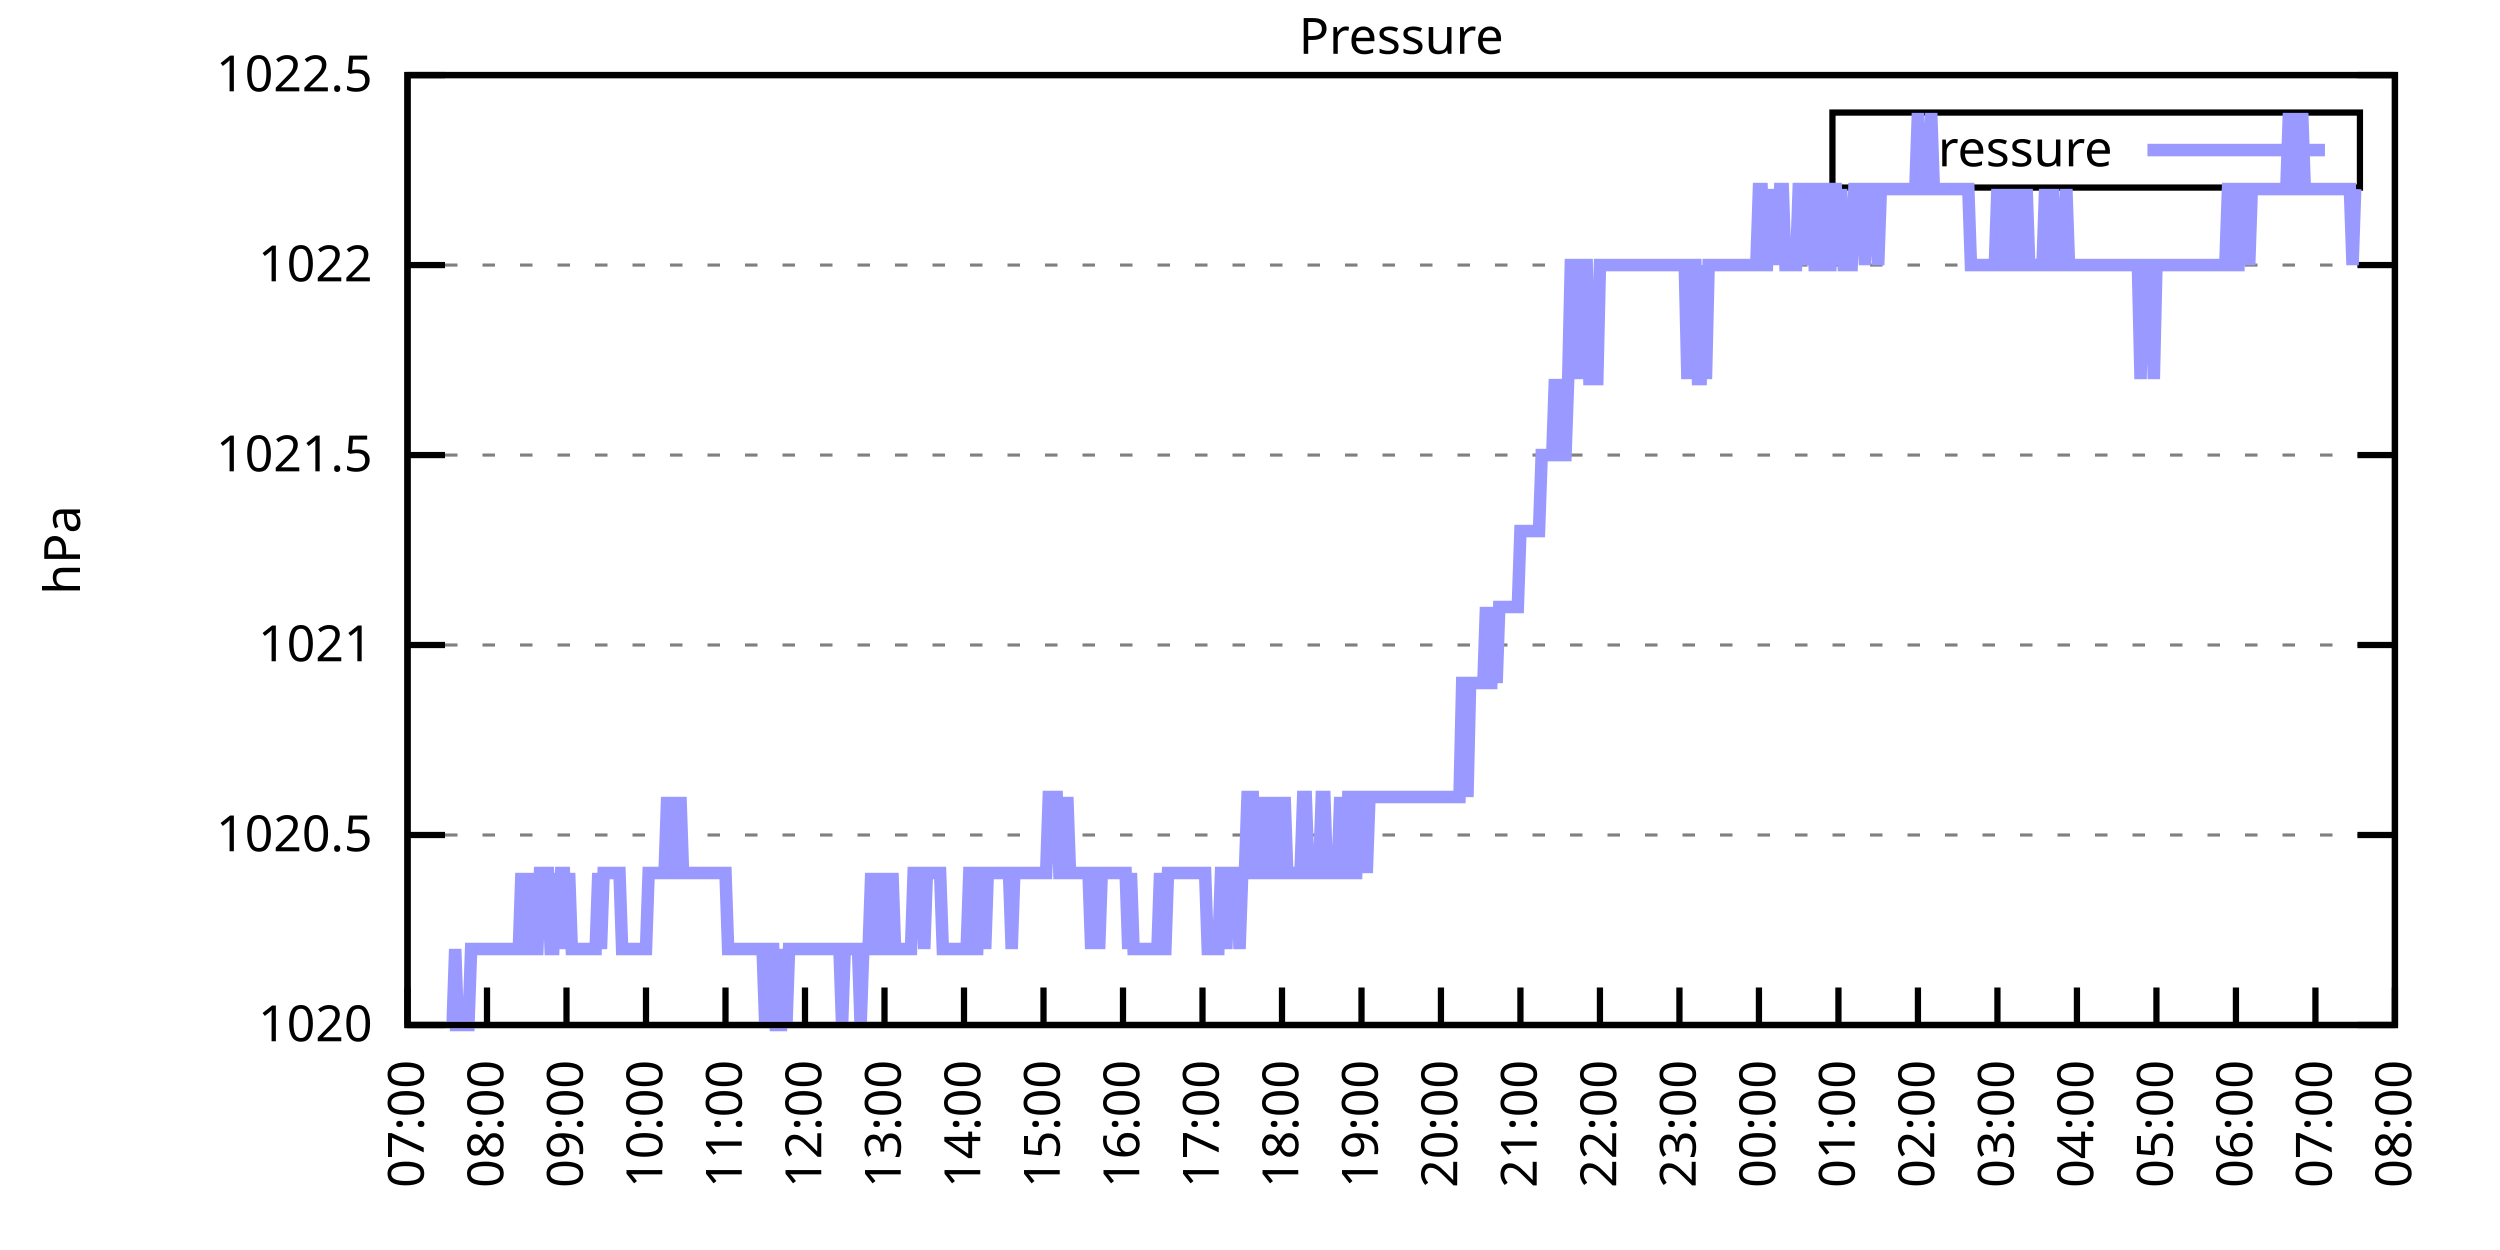
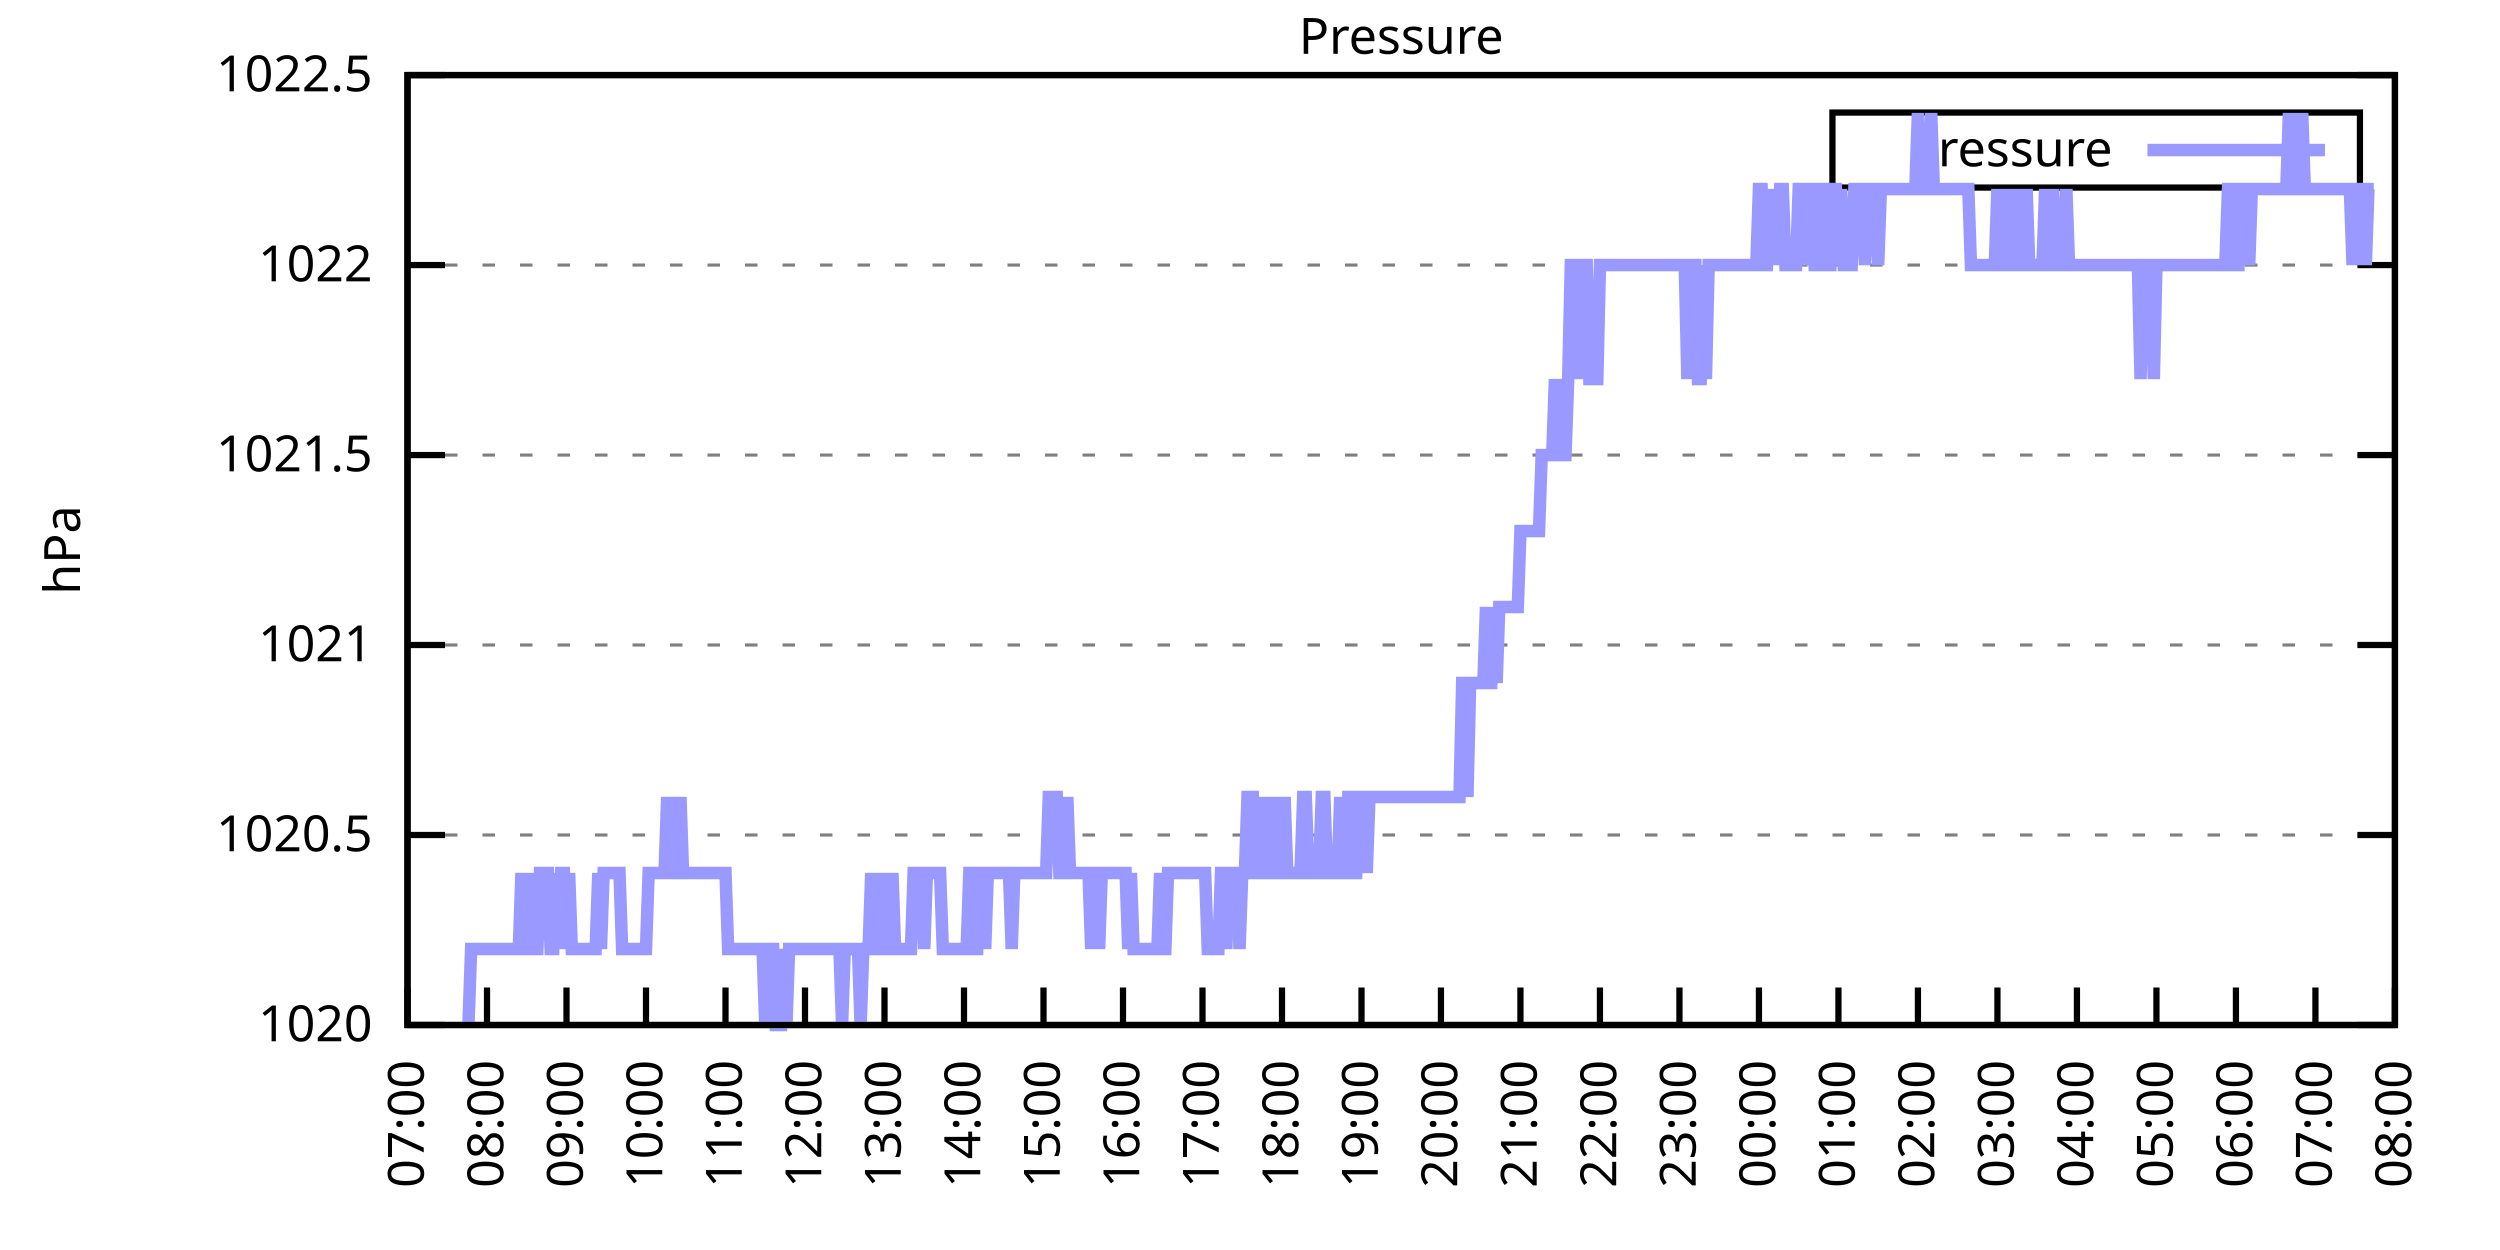
<svg xmlns="http://www.w3.org/2000/svg" xmlns:xlink="http://www.w3.org/1999/xlink" width="400" height="200" viewBox="0 0 400 200">
  <g id="gnuplot_canvas">
    <rect x="0" y="0" width="400" height="200" fill="none" />
    <defs>
      <circle id="gpDot" r="0.5" stroke-width="0.5" stroke="currentColor" />
      <path id="gpPt0" stroke-width="0.333" stroke="currentColor" d="M-1,0 h2 M0,-1 v2" />
      <path id="gpPt1" stroke-width="0.333" stroke="currentColor" d="M-1,-1 L1,1 M1,-1 L-1,1" />
      <path id="gpPt2" stroke-width="0.333" stroke="currentColor" d="M-1,0 L1,0 M0,-1 L0,1 M-1,-1 L1,1 M-1,1 L1,-1" />
      <rect id="gpPt3" stroke-width="0.333" stroke="currentColor" x="-1" y="-1" width="2" height="2" />
      <rect id="gpPt4" stroke-width="0.333" stroke="currentColor" fill="currentColor" x="-1" y="-1" width="2" height="2" />
      <circle id="gpPt5" stroke-width="0.333" stroke="currentColor" cx="0" cy="0" r="1" />
      <use xlink:href="#gpPt5" id="gpPt6" fill="currentColor" stroke="none" />
      <path id="gpPt7" stroke-width="0.333" stroke="currentColor" d="M0,-1.33 L-1.33,0.67 L1.33,0.67 z" />
      <use xlink:href="#gpPt7" id="gpPt8" fill="currentColor" stroke="none" />
      <use xlink:href="#gpPt7" id="gpPt9" stroke="currentColor" transform="rotate(180)" />
      <use xlink:href="#gpPt9" id="gpPt10" fill="currentColor" stroke="none" />
      <use xlink:href="#gpPt3" id="gpPt11" stroke="currentColor" transform="rotate(45)" />
      <use xlink:href="#gpPt11" id="gpPt12" fill="currentColor" stroke="none" />
      <path id="gpPt13" stroke-width="0.333" stroke="currentColor" d="M0,1.330 L1.265,0.411 L0.782,-1.067 L-0.782,-1.076 L-1.265,0.411 z" />
      <use xlink:href="#gpPt13" id="gpPt14" fill="currentColor" stroke="none" />
      <filter id="textbox" filterUnits="objectBoundingBox" x="0" y="0" height="1" width="1">
        <feFlood flood-color="white" flood-opacity="1" result="bgnd" />
        <feComposite in="SourceGraphic" in2="bgnd" operator="atop" />
      </filter>
      <filter id="greybox" filterUnits="objectBoundingBox" x="0" y="0" height="1" width="1">
        <feFlood flood-color="lightgrey" flood-opacity="1" result="grey" />
        <feComposite in="SourceGraphic" in2="grey" operator="atop" />
      </filter>
    </defs>
    <g fill="none" color="white" stroke="currentColor" stroke-width="1.00" stroke-linecap="butt" stroke-linejoin="miter">
</g>
    <g fill="none" color="black" stroke="currentColor" stroke-width="1.00" stroke-linecap="butt" stroke-linejoin="miter">
      <g stroke="none" shape-rendering="crispEdges">
        <polygon fill="rgb(255, 255, 255)" points="65.20,164.00 383.18,164.00 383.18,12.02 65.20,12.02 " />
      </g>
    </g>
    <g fill="none" color="black" stroke="currentColor" stroke-width="1.00" stroke-linecap="butt" stroke-linejoin="miter">
</g>
    <g fill="none" color="black" stroke="black" stroke-width="0.50" stroke-linecap="butt" stroke-linejoin="miter">
</g>
    <g fill="none" color="gray" stroke="currentColor" stroke-width="0.50" stroke-linecap="butt" stroke-linejoin="miter">
      <path stroke="gray" stroke-dasharray="2,4" class="gridline" d="M65.20,164.00 L383.19,164.00  " />
    </g>
    <g fill="none" color="gray" stroke="gray" stroke-width="1.00" stroke-linecap="butt" stroke-linejoin="miter">
</g>
    <g fill="none" color="black" stroke="currentColor" stroke-width="1.00" stroke-linecap="butt" stroke-linejoin="miter">
      <path stroke="black" d="M65.20,164.00 L71.20,164.00 M383.19,164.00 L377.19,164.00  " />
      <g transform="translate(59.60,166.60)" stroke="none" fill="black" font-family="Sans" font-size="8.00" text-anchor="end">
        <text>
          <tspan font-family="Sans"> 1020</tspan>
        </text>
      </g>
    </g>
    <g fill="none" color="black" stroke="currentColor" stroke-width="1.00" stroke-linecap="butt" stroke-linejoin="miter">
</g>
    <g fill="none" color="black" stroke="black" stroke-width="0.50" stroke-linecap="butt" stroke-linejoin="miter">
</g>
    <g fill="none" color="gray" stroke="currentColor" stroke-width="0.50" stroke-linecap="butt" stroke-linejoin="miter">
      <path stroke="gray" stroke-dasharray="2,4" class="gridline" d="M65.20,133.60 L383.19,133.60  " />
    </g>
    <g fill="none" color="gray" stroke="gray" stroke-width="1.00" stroke-linecap="butt" stroke-linejoin="miter">
</g>
    <g fill="none" color="black" stroke="currentColor" stroke-width="1.00" stroke-linecap="butt" stroke-linejoin="miter">
      <path stroke="black" d="M65.20,133.60 L71.20,133.60 M383.19,133.60 L377.19,133.60  " />
      <g transform="translate(59.60,136.20)" stroke="none" fill="black" font-family="Sans" font-size="8.00" text-anchor="end">
        <text>
          <tspan font-family="Sans"> 1020.5</tspan>
        </text>
      </g>
    </g>
    <g fill="none" color="black" stroke="currentColor" stroke-width="1.00" stroke-linecap="butt" stroke-linejoin="miter">
</g>
    <g fill="none" color="black" stroke="black" stroke-width="0.50" stroke-linecap="butt" stroke-linejoin="miter">
</g>
    <g fill="none" color="gray" stroke="currentColor" stroke-width="0.50" stroke-linecap="butt" stroke-linejoin="miter">
      <path stroke="gray" stroke-dasharray="2,4" class="gridline" d="M65.20,103.20 L383.19,103.20  " />
    </g>
    <g fill="none" color="gray" stroke="gray" stroke-width="1.00" stroke-linecap="butt" stroke-linejoin="miter">
</g>
    <g fill="none" color="black" stroke="currentColor" stroke-width="1.00" stroke-linecap="butt" stroke-linejoin="miter">
      <path stroke="black" d="M65.20,103.20 L71.20,103.20 M383.19,103.20 L377.19,103.20  " />
      <g transform="translate(59.60,105.80)" stroke="none" fill="black" font-family="Sans" font-size="8.00" text-anchor="end">
        <text>
          <tspan font-family="Sans"> 1021</tspan>
        </text>
      </g>
    </g>
    <g fill="none" color="black" stroke="currentColor" stroke-width="1.00" stroke-linecap="butt" stroke-linejoin="miter">
</g>
    <g fill="none" color="black" stroke="black" stroke-width="0.50" stroke-linecap="butt" stroke-linejoin="miter">
</g>
    <g fill="none" color="gray" stroke="currentColor" stroke-width="0.50" stroke-linecap="butt" stroke-linejoin="miter">
      <path stroke="gray" stroke-dasharray="2,4" class="gridline" d="M65.20,72.81 L383.19,72.81  " />
    </g>
    <g fill="none" color="gray" stroke="gray" stroke-width="1.00" stroke-linecap="butt" stroke-linejoin="miter">
</g>
    <g fill="none" color="black" stroke="currentColor" stroke-width="1.00" stroke-linecap="butt" stroke-linejoin="miter">
      <path stroke="black" d="M65.20,72.81 L71.20,72.81 M383.19,72.81 L377.19,72.81  " />
      <g transform="translate(59.60,75.41)" stroke="none" fill="black" font-family="Sans" font-size="8.00" text-anchor="end">
        <text>
          <tspan font-family="Sans"> 1021.5</tspan>
        </text>
      </g>
    </g>
    <g fill="none" color="black" stroke="currentColor" stroke-width="1.00" stroke-linecap="butt" stroke-linejoin="miter">
</g>
    <g fill="none" color="black" stroke="black" stroke-width="0.50" stroke-linecap="butt" stroke-linejoin="miter">
</g>
    <g fill="none" color="gray" stroke="currentColor" stroke-width="0.50" stroke-linecap="butt" stroke-linejoin="miter">
      <path stroke="gray" stroke-dasharray="2,4" class="gridline" d="M65.20,42.41 L383.19,42.41  " />
    </g>
    <g fill="none" color="gray" stroke="gray" stroke-width="1.00" stroke-linecap="butt" stroke-linejoin="miter">
</g>
    <g fill="none" color="black" stroke="currentColor" stroke-width="1.00" stroke-linecap="butt" stroke-linejoin="miter">
      <path stroke="black" d="M65.20,42.41 L71.20,42.41 M383.19,42.41 L377.19,42.41  " />
      <g transform="translate(59.60,45.01)" stroke="none" fill="black" font-family="Sans" font-size="8.00" text-anchor="end">
        <text>
          <tspan font-family="Sans"> 1022</tspan>
        </text>
      </g>
    </g>
    <g fill="none" color="black" stroke="currentColor" stroke-width="1.00" stroke-linecap="butt" stroke-linejoin="miter">
</g>
    <g fill="none" color="black" stroke="black" stroke-width="0.50" stroke-linecap="butt" stroke-linejoin="miter">
</g>
    <g fill="none" color="gray" stroke="currentColor" stroke-width="0.50" stroke-linecap="butt" stroke-linejoin="miter">
      <path stroke="gray" stroke-dasharray="2,4" class="gridline" d="M65.20,12.01 L383.19,12.01  " />
    </g>
    <g fill="none" color="gray" stroke="gray" stroke-width="1.00" stroke-linecap="butt" stroke-linejoin="miter">
</g>
    <g fill="none" color="black" stroke="currentColor" stroke-width="1.00" stroke-linecap="butt" stroke-linejoin="miter">
      <path stroke="black" d="M65.20,12.01 L71.20,12.01 M383.19,12.01 L377.19,12.01  " />
      <g transform="translate(59.60,14.61)" stroke="none" fill="black" font-family="Sans" font-size="8.00" text-anchor="end">
        <text>
          <tspan font-family="Sans"> 1022.5</tspan>
        </text>
      </g>
    </g>
    <g fill="none" color="black" stroke="currentColor" stroke-width="1.00" stroke-linecap="butt" stroke-linejoin="miter">
      <path stroke="black" d="M65.20,164.00 L65.20,158.00  " />
      <g transform="translate(67.80,169.60) rotate(270.00)" stroke="none" fill="black" font-family="Sans" font-size="8.00" text-anchor="end">
        <text>
          <tspan font-family="Sans">07:00</tspan>
        </text>
      </g>
    </g>
    <g fill="none" color="black" stroke="currentColor" stroke-width="1.00" stroke-linecap="butt" stroke-linejoin="miter">
      <path stroke="black" d="M77.92,164.00 L77.92,158.00  " />
      <g transform="translate(80.52,169.60) rotate(270.00)" stroke="none" fill="black" font-family="Sans" font-size="8.00" text-anchor="end">
        <text>
          <tspan font-family="Sans">08:00</tspan>
        </text>
      </g>
    </g>
    <g fill="none" color="black" stroke="currentColor" stroke-width="1.00" stroke-linecap="butt" stroke-linejoin="miter">
      <path stroke="black" d="M90.64,164.00 L90.64,158.00  " />
      <g transform="translate(93.24,169.60) rotate(270.00)" stroke="none" fill="black" font-family="Sans" font-size="8.00" text-anchor="end">
        <text>
          <tspan font-family="Sans">09:00</tspan>
        </text>
      </g>
    </g>
    <g fill="none" color="black" stroke="currentColor" stroke-width="1.00" stroke-linecap="butt" stroke-linejoin="miter">
      <path stroke="black" d="M103.36,164.00 L103.36,158.00  " />
      <g transform="translate(105.96,169.60) rotate(270.00)" stroke="none" fill="black" font-family="Sans" font-size="8.00" text-anchor="end">
        <text>
          <tspan font-family="Sans">10:00</tspan>
        </text>
      </g>
    </g>
    <g fill="none" color="black" stroke="currentColor" stroke-width="1.00" stroke-linecap="butt" stroke-linejoin="miter">
      <path stroke="black" d="M116.08,164.00 L116.08,158.00  " />
      <g transform="translate(118.68,169.60) rotate(270.00)" stroke="none" fill="black" font-family="Sans" font-size="8.00" text-anchor="end">
        <text>
          <tspan font-family="Sans">11:00</tspan>
        </text>
      </g>
    </g>
    <g fill="none" color="black" stroke="currentColor" stroke-width="1.00" stroke-linecap="butt" stroke-linejoin="miter">
      <path stroke="black" d="M128.80,164.00 L128.80,158.00  " />
      <g transform="translate(131.40,169.60) rotate(270.00)" stroke="none" fill="black" font-family="Sans" font-size="8.00" text-anchor="end">
        <text>
          <tspan font-family="Sans">12:00</tspan>
        </text>
      </g>
    </g>
    <g fill="none" color="black" stroke="currentColor" stroke-width="1.00" stroke-linecap="butt" stroke-linejoin="miter">
      <path stroke="black" d="M141.52,164.00 L141.52,158.00  " />
      <g transform="translate(144.12,169.60) rotate(270.00)" stroke="none" fill="black" font-family="Sans" font-size="8.00" text-anchor="end">
        <text>
          <tspan font-family="Sans">13:00</tspan>
        </text>
      </g>
    </g>
    <g fill="none" color="black" stroke="currentColor" stroke-width="1.00" stroke-linecap="butt" stroke-linejoin="miter">
      <path stroke="black" d="M154.24,164.00 L154.24,158.00  " />
      <g transform="translate(156.84,169.60) rotate(270.00)" stroke="none" fill="black" font-family="Sans" font-size="8.00" text-anchor="end">
        <text>
          <tspan font-family="Sans">14:00</tspan>
        </text>
      </g>
    </g>
    <g fill="none" color="black" stroke="currentColor" stroke-width="1.00" stroke-linecap="butt" stroke-linejoin="miter">
      <path stroke="black" d="M166.96,164.00 L166.96,158.00  " />
      <g transform="translate(169.56,169.60) rotate(270.00)" stroke="none" fill="black" font-family="Sans" font-size="8.00" text-anchor="end">
        <text>
          <tspan font-family="Sans">15:00</tspan>
        </text>
      </g>
    </g>
    <g fill="none" color="black" stroke="currentColor" stroke-width="1.00" stroke-linecap="butt" stroke-linejoin="miter">
      <path stroke="black" d="M179.68,164.00 L179.68,158.00  " />
      <g transform="translate(182.28,169.60) rotate(270.00)" stroke="none" fill="black" font-family="Sans" font-size="8.00" text-anchor="end">
        <text>
          <tspan font-family="Sans">16:00</tspan>
        </text>
      </g>
    </g>
    <g fill="none" color="black" stroke="currentColor" stroke-width="1.00" stroke-linecap="butt" stroke-linejoin="miter">
      <path stroke="black" d="M192.40,164.00 L192.40,158.00  " />
      <g transform="translate(195.00,169.60) rotate(270.00)" stroke="none" fill="black" font-family="Sans" font-size="8.00" text-anchor="end">
        <text>
          <tspan font-family="Sans">17:00</tspan>
        </text>
      </g>
    </g>
    <g fill="none" color="black" stroke="currentColor" stroke-width="1.00" stroke-linecap="butt" stroke-linejoin="miter">
      <path stroke="black" d="M205.12,164.00 L205.12,158.00  " />
      <g transform="translate(207.72,169.60) rotate(270.00)" stroke="none" fill="black" font-family="Sans" font-size="8.00" text-anchor="end">
        <text>
          <tspan font-family="Sans">18:00</tspan>
        </text>
      </g>
    </g>
    <g fill="none" color="black" stroke="currentColor" stroke-width="1.00" stroke-linecap="butt" stroke-linejoin="miter">
      <path stroke="black" d="M217.84,164.00 L217.84,158.00  " />
      <g transform="translate(220.44,169.60) rotate(270.00)" stroke="none" fill="black" font-family="Sans" font-size="8.00" text-anchor="end">
        <text>
          <tspan font-family="Sans">19:00</tspan>
        </text>
      </g>
    </g>
    <g fill="none" color="black" stroke="currentColor" stroke-width="1.00" stroke-linecap="butt" stroke-linejoin="miter">
      <path stroke="black" d="M230.55,164.00 L230.55,158.00  " />
      <g transform="translate(233.15,169.60) rotate(270.00)" stroke="none" fill="black" font-family="Sans" font-size="8.00" text-anchor="end">
        <text>
          <tspan font-family="Sans">20:00</tspan>
        </text>
      </g>
    </g>
    <g fill="none" color="black" stroke="currentColor" stroke-width="1.00" stroke-linecap="butt" stroke-linejoin="miter">
      <path stroke="black" d="M243.27,164.00 L243.27,158.00  " />
      <g transform="translate(245.87,169.60) rotate(270.00)" stroke="none" fill="black" font-family="Sans" font-size="8.00" text-anchor="end">
        <text>
          <tspan font-family="Sans">21:00</tspan>
        </text>
      </g>
    </g>
    <g fill="none" color="black" stroke="currentColor" stroke-width="1.00" stroke-linecap="butt" stroke-linejoin="miter">
      <path stroke="black" d="M255.99,164.00 L255.99,158.00  " />
      <g transform="translate(258.59,169.60) rotate(270.00)" stroke="none" fill="black" font-family="Sans" font-size="8.00" text-anchor="end">
        <text>
          <tspan font-family="Sans">22:00</tspan>
        </text>
      </g>
    </g>
    <g fill="none" color="black" stroke="currentColor" stroke-width="1.00" stroke-linecap="butt" stroke-linejoin="miter">
      <path stroke="black" d="M268.71,164.00 L268.71,158.00  " />
      <g transform="translate(271.31,169.60) rotate(270.00)" stroke="none" fill="black" font-family="Sans" font-size="8.00" text-anchor="end">
        <text>
          <tspan font-family="Sans">23:00</tspan>
        </text>
      </g>
    </g>
    <g fill="none" color="black" stroke="currentColor" stroke-width="1.00" stroke-linecap="butt" stroke-linejoin="miter">
      <path stroke="black" d="M281.43,164.00 L281.43,158.00  " />
      <g transform="translate(284.03,169.60) rotate(270.00)" stroke="none" fill="black" font-family="Sans" font-size="8.00" text-anchor="end">
        <text>
          <tspan font-family="Sans">00:00</tspan>
        </text>
      </g>
    </g>
    <g fill="none" color="black" stroke="currentColor" stroke-width="1.00" stroke-linecap="butt" stroke-linejoin="miter">
      <path stroke="black" d="M294.15,164.00 L294.15,158.00  " />
      <g transform="translate(296.75,169.60) rotate(270.00)" stroke="none" fill="black" font-family="Sans" font-size="8.00" text-anchor="end">
        <text>
          <tspan font-family="Sans">01:00</tspan>
        </text>
      </g>
    </g>
    <g fill="none" color="black" stroke="currentColor" stroke-width="1.00" stroke-linecap="butt" stroke-linejoin="miter">
      <path stroke="black" d="M306.87,164.00 L306.87,158.00  " />
      <g transform="translate(309.47,169.60) rotate(270.00)" stroke="none" fill="black" font-family="Sans" font-size="8.00" text-anchor="end">
        <text>
          <tspan font-family="Sans">02:00</tspan>
        </text>
      </g>
    </g>
    <g fill="none" color="black" stroke="currentColor" stroke-width="1.00" stroke-linecap="butt" stroke-linejoin="miter">
      <path stroke="black" d="M319.59,164.00 L319.59,158.00  " />
      <g transform="translate(322.19,169.60) rotate(270.00)" stroke="none" fill="black" font-family="Sans" font-size="8.00" text-anchor="end">
        <text>
          <tspan font-family="Sans">03:00</tspan>
        </text>
      </g>
    </g>
    <g fill="none" color="black" stroke="currentColor" stroke-width="1.00" stroke-linecap="butt" stroke-linejoin="miter">
      <path stroke="black" d="M332.31,164.00 L332.31,158.00  " />
      <g transform="translate(334.91,169.60) rotate(270.00)" stroke="none" fill="black" font-family="Sans" font-size="8.00" text-anchor="end">
        <text>
          <tspan font-family="Sans">04:00</tspan>
        </text>
      </g>
    </g>
    <g fill="none" color="black" stroke="currentColor" stroke-width="1.00" stroke-linecap="butt" stroke-linejoin="miter">
      <path stroke="black" d="M345.03,164.00 L345.03,158.00  " />
      <g transform="translate(347.63,169.60) rotate(270.00)" stroke="none" fill="black" font-family="Sans" font-size="8.00" text-anchor="end">
        <text>
          <tspan font-family="Sans">05:00</tspan>
        </text>
      </g>
    </g>
    <g fill="none" color="black" stroke="currentColor" stroke-width="1.00" stroke-linecap="butt" stroke-linejoin="miter">
      <path stroke="black" d="M357.75,164.00 L357.75,158.00  " />
      <g transform="translate(360.35,169.60) rotate(270.00)" stroke="none" fill="black" font-family="Sans" font-size="8.00" text-anchor="end">
        <text>
          <tspan font-family="Sans">06:00</tspan>
        </text>
      </g>
    </g>
    <g fill="none" color="black" stroke="currentColor" stroke-width="1.00" stroke-linecap="butt" stroke-linejoin="miter">
      <path stroke="black" d="M370.47,164.00 L370.47,158.00  " />
      <g transform="translate(373.07,169.60) rotate(270.00)" stroke="none" fill="black" font-family="Sans" font-size="8.00" text-anchor="end">
        <text>
          <tspan font-family="Sans">07:00</tspan>
        </text>
      </g>
    </g>
    <g fill="none" color="black" stroke="currentColor" stroke-width="1.00" stroke-linecap="butt" stroke-linejoin="miter">
      <path stroke="black" d="M383.19,164.00 L383.19,158.00  " />
      <g transform="translate(385.79,169.60) rotate(270.00)" stroke="none" fill="black" font-family="Sans" font-size="8.00" text-anchor="end">
        <text>
          <tspan font-family="Sans">08:00</tspan>
        </text>
      </g>
    </g>
    <g fill="none" color="black" stroke="currentColor" stroke-width="1.00" stroke-linecap="butt" stroke-linejoin="miter">
</g>
    <g fill="none" color="black" stroke="currentColor" stroke-width="1.00" stroke-linecap="butt" stroke-linejoin="miter">
      <path stroke="black" d="M65.20,12.01 L65.20,164.00 L383.19,164.00 L383.19,12.01 L65.20,12.01 Z  " />
    </g>
    <g fill="none" color="black" stroke="currentColor" stroke-width="1.00" stroke-linecap="butt" stroke-linejoin="miter">
</g>
    <g fill="none" color="black" stroke="currentColor" stroke-width="1.00" stroke-linecap="butt" stroke-linejoin="miter">
      <path stroke="black" d="M293.19,30.01 L293.19,18.01 L377.59,18.01 L377.59,30.01 L293.19,30.01 Z  " />
    </g>
    <g id="Pressure_plot_1">
      <g fill="none" color="white" stroke="black" stroke-width="2.00" stroke-linecap="butt" stroke-linejoin="miter">
</g>
      <g fill="none" color="black" stroke="currentColor" stroke-width="2.00" stroke-linecap="butt" stroke-linejoin="miter">
        <g transform="translate(337.99,26.61)" stroke="none" fill="black" font-family="Sans" font-size="8.00" text-anchor="end">
          <text>
            <tspan font-family="Sans">Pressure</tspan>
          </text>
        </g>
      </g>
      <g fill="none" color="black" stroke="currentColor" stroke-width="2.00" stroke-linecap="butt" stroke-linejoin="miter">
-         <path stroke="rgb(153, 153, 255)" d="M343.59,24.01 L371.99,24.01 M71.98,164.00 L72.41,164.00 L72.83,151.84 L73.26,164.00 L73.68,164.00 L74.10,164.00   L74.53,164.00 L74.95,164.00 L75.38,151.84 L75.80,151.84 L76.22,151.84 L76.65,151.84 L77.07,151.84 L77.50,151.84   L77.92,151.84 L78.34,151.84 L78.77,151.84 L79.19,151.84 L79.62,151.84 L80.04,151.84 L80.46,151.84 L80.89,151.84   L81.31,151.84 L81.74,151.84 L82.16,151.84 L82.58,151.84 L83.01,151.84 L83.43,139.68 L83.86,151.84 L84.28,151.84   L84.70,151.84 L85.13,139.68 L85.55,151.84 L85.98,151.84 L86.40,139.68 L86.82,139.68 L87.25,139.68 L87.67,139.68   L88.10,151.84 L88.52,151.84 L88.94,139.68 L89.37,151.84 L89.79,139.68 L90.22,139.68 L90.64,151.84 L91.06,139.68   L91.49,151.84 L91.91,151.84 L92.34,151.84 L92.76,151.84 L93.18,151.84 L93.61,151.84 L94.03,151.84 L94.46,151.84   L94.88,151.84 L95.30,151.84 L95.73,139.68 L96.15,151.84 L96.58,139.68 L97.00,139.68 L97.42,139.68 L97.85,139.68   L98.27,139.68 L98.69,139.68 L99.12,139.68 L99.54,151.84 L99.97,151.84 L100.39,151.84 L100.81,151.84 L101.24,151.84   L101.66,151.84 L102.09,151.84 L102.51,151.84 L102.93,151.84 L103.36,151.84 L103.78,139.68 L104.21,139.68 L104.63,139.68   L105.05,139.68 L105.48,139.68 L105.90,139.68 L106.33,139.68 L106.75,127.52 L107.17,139.68 L107.60,139.68 L108.02,127.52   L108.45,139.68 L108.87,127.52 L109.29,139.68 L109.72,139.68 L110.14,139.68 L110.57,139.68 L110.99,139.68 L111.41,139.68   L111.84,139.68 L112.26,139.68 L112.69,139.68 L113.11,139.68 L113.53,139.68 L113.96,139.68 L114.38,139.68 L114.81,139.68   L115.23,139.68 L115.65,139.68 L116.08,139.68 L116.50,151.84 L116.93,151.84 L117.35,151.84 L117.77,151.84 L118.20,151.84   L118.62,151.84 L119.05,151.84 L119.47,151.84 L119.89,151.84 L120.32,151.84 L120.74,151.84 L121.17,151.84 L121.59,151.84   L122.01,151.84 L122.44,164.00 L122.86,151.84 L123.29,151.84 L123.71,151.84 L124.13,164.00 L124.56,164.00 L124.98,164.00   L125.41,151.84 L125.83,164.00 L126.25,151.84 L126.68,151.84 L127.10,151.84 L127.53,151.84 L127.95,151.84 L128.37,151.84   L128.80,151.84 L129.22,151.84 L129.65,151.84 L130.07,151.84 L130.49,151.84 L130.92,151.84 L131.34,151.84 L131.77,151.84   L132.19,151.84 L132.61,151.84 L133.04,151.84 L133.46,151.84 L133.89,151.84 L134.31,151.84 L134.73,164.00 L135.16,151.84   L135.58,151.84 L136.01,151.84 L136.43,151.84 L136.85,151.84 L137.28,151.84 L137.70,164.00 L138.13,151.84 L138.55,151.84   L138.97,151.84 L139.40,139.68 L139.82,151.84 L140.25,151.84 L140.67,139.68 L141.09,151.84 L141.52,151.84 L141.94,139.68   L142.37,151.84 L142.79,139.68 L143.21,151.84 L143.64,151.84 L144.06,151.84 L144.49,151.84 L144.91,151.84 L145.33,151.84   L145.76,151.84 L146.18,139.68 L146.61,139.68 L147.03,139.68 L147.45,139.68 L147.88,151.84 L148.30,139.68 L148.73,139.68   L149.15,139.68 L149.57,139.68 L150.00,139.68 L150.42,139.68 L150.85,151.84 L151.27,151.84 L151.69,151.84 L152.12,151.84   L152.54,151.84 L152.97,151.84 L153.39,151.84 L153.81,151.84 L154.24,151.84 L154.66,151.84 L155.09,139.68 L155.51,139.68   L155.93,151.84 L156.36,151.84 L156.78,139.68 L157.21,139.68 L157.63,151.84 L158.05,139.68 L158.48,139.68 L158.90,139.68   L159.33,139.68 L159.75,139.68 L160.17,139.68 L160.60,139.68 L161.02,139.68 L161.44,139.68 L161.87,151.84 L162.29,139.68   L162.72,139.68 L163.14,139.68 L163.56,139.68 L163.99,139.68 L164.41,139.68 L164.84,139.68 L165.26,139.68 L165.68,139.68   L166.11,139.68 L166.53,139.68 L166.96,139.68 L167.38,139.68 L167.80,127.52 L168.23,127.52 L168.65,127.52 L169.08,127.52   L169.50,139.68 L169.92,139.68 L170.35,139.68 L170.77,127.52 L171.20,139.68 L171.62,139.68 L172.04,139.68 L172.47,139.68   L172.89,139.68 L173.32,139.68 L173.74,139.68 L174.16,139.68 L174.59,151.84 L175.01,139.68 L175.44,139.68 L175.86,151.84   L176.28,139.68 L176.71,139.68 L177.13,139.68 L177.56,139.68 L177.98,139.68 L178.40,139.68 L178.83,139.68 L179.25,139.68   L179.68,139.68 L180.10,139.68 L180.52,151.84 L180.95,139.68 L181.37,151.84 L181.80,151.84 L182.22,151.84 L182.64,151.84   L183.07,151.84 L183.49,151.84 L183.92,151.84 L184.34,151.84 L184.76,151.84 L185.19,151.84 L185.61,139.68 L186.04,151.84   L186.46,151.84 L186.88,139.68 L187.31,139.68 L187.73,139.68 L188.16,139.68 L188.58,139.68 L189.00,139.68 L189.43,139.68   L189.85,139.68 L190.28,139.68 L190.70,139.68 L191.12,139.68 L191.55,139.68 L191.97,139.68 L192.40,139.68 L192.82,139.68   L193.24,151.84 L193.67,151.84 L194.09,151.84 L194.52,151.84 L194.94,151.84 L195.36,139.68 L195.79,139.68 L196.21,151.84   L196.64,139.68 L197.06,139.68 L197.48,139.68 L197.91,139.68 L198.33,151.84 L198.76,139.68 L199.18,139.68 L199.60,127.52   L200.03,127.52 L200.45,127.52 L200.88,139.68 L201.30,139.68 L201.72,139.68 L202.15,127.52 L202.57,139.68 L203.00,139.68   L203.42,127.52 L203.84,139.68 L204.27,127.52 L204.69,139.68 L205.12,139.68 L205.54,127.52 L205.96,139.68 L206.39,139.68   L206.81,139.68 L207.24,139.68 L207.66,139.68 L208.08,139.68 L208.51,127.52 L208.93,127.52 L209.36,139.68 L209.78,139.68   L210.20,139.68 L210.63,139.68 L211.05,139.68 L211.48,127.52 L211.90,127.52 L212.32,139.68 L212.75,139.68 L213.17,139.68   L213.60,139.68 L214.02,139.68 L214.44,127.52 L214.87,139.68 L215.29,139.68 L215.72,127.52 L216.14,127.52 L216.56,139.68   L216.99,139.68 L217.41,127.52 L217.84,127.52 L218.26,127.52 L218.68,139.68 L219.11,127.52 L219.53,127.52 L219.96,127.52   L220.38,127.52 L220.80,127.52 L221.23,127.52 L221.65,127.52 L222.08,127.52 L222.50,127.52 L222.92,127.52 L223.35,127.52   L223.77,127.52 L224.20,127.52 L224.62,127.52 L225.04,127.52 L225.47,127.52 L225.89,127.52 L226.31,127.52 L226.74,127.52   L227.16,127.52 L227.59,127.52 L228.01,127.52 L228.43,127.52 L228.86,127.52 L229.28,127.52 L229.71,127.52 L230.13,127.52   L230.55,127.52 L230.98,127.52 L231.40,127.52 L231.83,127.52 L232.25,127.52 L232.67,127.52 L233.10,127.52 L233.52,127.52   L233.95,109.28 L234.37,109.28 L234.79,127.52 L235.22,109.28 L235.64,109.28 L236.07,109.28 L236.49,109.28 L236.91,109.28   L237.34,109.28 L237.76,97.12 L238.19,109.28 L238.61,109.28 L239.03,97.12 L239.46,109.28 L239.88,97.12 L240.31,97.12   L240.73,97.12 L241.15,97.12 L241.58,97.12 L242.00,97.12 L242.43,97.12 L242.85,97.12 L243.27,84.97 L243.70,84.97   L244.12,84.97 L244.55,84.97 L244.97,84.97 L245.39,84.97 L245.82,84.97 L246.24,84.97 L246.67,72.81 L247.09,72.81   L247.51,72.81 L247.94,72.81 L248.36,72.81 L248.79,60.65 L249.21,72.81 L249.63,60.65 L250.06,72.81 L250.48,72.81   L250.91,60.65 L251.33,42.41 L251.75,42.41 L252.18,42.41 L252.60,60.65 L253.03,42.41 L253.45,42.41 L253.87,42.41   L254.30,60.65 L254.72,60.65 L255.15,60.65 L255.57,60.65 L255.99,42.41 L256.42,42.41 L256.84,42.41 L257.27,42.41   L257.69,42.41 L258.11,42.41 L258.54,42.41 L258.96,42.41 L259.39,42.41 L259.81,42.41 L260.23,42.41 L260.66,42.41   L261.08,42.41 L261.51,42.41 L261.93,42.41 L262.35,42.41 L262.78,42.41 L263.20,42.41 L263.63,42.41 L264.05,42.41   L264.47,42.41 L264.90,42.41 L265.32,42.41 L265.75,42.41 L266.17,42.41 L266.59,42.41 L267.02,42.41 L267.44,42.41   L267.87,42.41 L268.29,42.41 L268.71,42.41 L269.14,42.41 L269.56,42.41 L269.99,60.65 L270.41,42.41 L270.83,42.41   L271.26,42.41 L271.68,60.65 L272.11,60.65 L272.53,42.41 L272.95,60.65 L273.38,42.41 L273.80,42.41 L274.23,42.41   L274.65,42.41 L275.07,42.41 L275.50,42.41 L275.92,42.41 L276.35,42.41 L276.77,42.41 L277.19,42.41 L277.62,42.41   L278.04,42.41 L278.47,42.41 L278.89,42.41 L279.31,42.41 L279.74,42.41 L280.16,42.41 L280.59,42.41 L281.01,42.41   L281.43,30.25 L281.86,30.25 L282.28,42.41 L282.71,42.41 L283.13,30.25 L283.55,42.41 L283.98,30.25 L284.40,42.41   L284.83,30.25 L285.25,30.25 L285.67,42.41 L286.10,42.41 L286.52,42.41 L286.95,42.41 L287.37,42.41 L287.79,30.25   L288.22,30.25 L288.64,30.25 L289.06,42.41 L289.49,30.25 L289.91,30.25 L290.34,42.41 L290.76,42.41 L291.18,42.41   L291.61,30.25 L292.03,30.25 L292.46,42.41 L292.88,42.41 L293.30,30.25 L293.73,30.25 L294.15,42.41 L294.58,30.25   L295.00,42.41 L295.42,42.41 L295.85,42.41 L296.27,42.41 L296.70,30.25 L297.12,30.25 L297.54,30.25 L297.97,30.25   L298.39,42.41 L298.82,30.25 L299.24,30.25 L299.66,30.25 L300.09,30.25 L300.51,42.41 L300.94,30.25 L301.36,30.25   L301.78,30.25 L302.21,30.25 L302.63,30.25 L303.06,30.25 L303.48,30.25 L303.90,30.25 L304.33,30.25 L304.75,30.25   L305.18,30.25 L305.60,30.25 L306.02,30.25 L306.45,30.25 L306.87,18.09 L307.30,30.25 L307.72,30.25 L308.14,30.25   L308.57,30.25 L308.99,18.09 L309.42,30.25 L309.84,30.25 L310.26,30.25 L310.69,30.25 L311.11,30.25 L311.54,30.25   L311.96,30.25 L312.38,30.25 L312.81,30.25 L313.23,30.25 L313.66,30.25 L314.08,30.25 L314.50,30.25 L314.93,30.25   L315.35,42.41 L315.78,42.41 L316.20,42.41 L316.62,42.41 L317.05,42.41 L317.47,42.41 L317.90,42.41 L318.32,42.41   L318.74,42.41 L319.17,42.41 L319.59,30.25 L320.02,42.41 L320.44,42.41 L320.86,42.41 L321.29,30.25 L321.71,42.41   L322.14,42.41 L322.56,30.25 L322.98,42.41 L323.41,42.41 L323.83,42.41 L324.26,30.25 L324.68,42.41 L325.10,42.41   L325.53,42.41 L325.95,42.41 L326.38,42.41 L326.80,42.41 L327.22,30.25 L327.65,42.41 L328.07,42.41 L328.50,30.25   L328.92,42.41 L329.34,42.41 L329.77,42.41 L330.19,42.41 L330.62,30.25 L331.04,42.41 L331.46,42.41 L331.89,42.41   L332.31,42.41 L332.74,42.41 L333.16,42.41 L333.58,42.41 L334.01,42.41 L334.43,42.41 L334.86,42.41 L335.28,42.41   L335.70,42.41 L336.13,42.41 L336.55,42.41 L336.98,42.41 L337.40,42.41 L337.82,42.41 L338.25,42.41 L338.67,42.41   L339.10,42.41 L339.52,42.41 L339.94,42.41 L340.37,42.41 L340.79,42.41 L341.22,42.41 L341.64,42.41 L342.06,42.41   L342.49,60.65 L342.91,42.41 L343.34,42.41 L343.76,42.41 L344.18,42.41 L344.61,60.65 L345.03,42.41 L345.46,42.41   L345.88,42.41 L346.30,42.41 L346.73,42.41 L347.15,42.41 L347.58,42.41 L348.00,42.41 L348.42,42.41 L348.85,42.41   L349.27,42.41 L349.70,42.41 L350.12,42.41 L350.54,42.41 L350.97,42.41 L351.39,42.41 L351.81,42.41 L352.24,42.41   L352.66,42.41 L353.09,42.41 L353.51,42.41 L353.93,42.41 L354.36,42.41 L354.78,42.41 L355.21,42.41 L355.63,42.41   L356.05,42.41 L356.48,30.25 L356.90,30.25 L357.33,42.41 L357.75,42.41 L358.17,42.41 L358.60,30.25 L359.02,30.25   L359.45,30.25 L359.87,42.41 L360.29,30.25 L360.72,30.25 L361.14,30.25 L361.57,30.25 L361.99,30.25 L362.41,30.25   L362.84,30.25 L363.26,30.25 L363.69,30.25 L364.11,30.25 L364.53,30.25 L364.96,30.25 L365.38,30.25 L365.81,30.25   L366.23,18.09 L366.65,30.25 L367.08,18.09 L367.50,30.25 L367.93,30.25 L368.35,18.09 L368.77,30.25 L369.20,30.25   L369.62,30.25 L370.05,30.25 L370.47,30.25 L370.89,30.25 L371.32,30.25 L371.74,30.25 L372.17,30.25 L372.59,30.25   L373.01,30.25 L373.44,30.25 L373.86,30.25 L374.29,30.25 L374.71,30.25 L375.13,30.25 L375.56,30.25 L375.98,30.25   L376.41,42.41 L376.83,30.25  " />
+         <path stroke="rgb(153, 153, 255)" d="M343.59,24.01 L371.99,24.01 M74.95,164.00 L75.38,151.84 L75.80,151.84 L76.22,151.84 L76.65,151.84 L77.07,151.84   L77.50,151.84 L77.92,151.84 L78.34,151.84 L78.77,151.84 L79.19,151.84 L79.62,151.84 L80.04,151.84 L80.46,151.84   L80.89,151.84 L81.31,151.84 L81.74,151.84 L82.16,151.84 L82.58,151.84 L83.01,151.84 L83.43,139.68 L83.86,151.84   L84.28,151.84 L84.70,151.84 L85.13,139.68 L85.55,151.84 L85.98,151.84 L86.40,139.68 L86.82,139.68 L87.25,139.68   L87.67,139.68 L88.10,151.84 L88.52,151.84 L88.94,139.68 L89.37,151.84 L89.79,139.68 L90.22,139.68 L90.64,151.84   L91.06,139.68 L91.49,151.84 L91.91,151.84 L92.34,151.84 L92.76,151.84 L93.18,151.84 L93.61,151.84 L94.03,151.84   L94.46,151.84 L94.88,151.84 L95.30,151.84 L95.73,139.68 L96.15,151.84 L96.58,139.68 L97.00,139.68 L97.42,139.68   L97.85,139.68 L98.27,139.68 L98.69,139.68 L99.12,139.68 L99.54,151.84 L99.97,151.84 L100.39,151.84 L100.81,151.84   L101.24,151.84 L101.66,151.84 L102.09,151.84 L102.51,151.84 L102.93,151.84 L103.36,151.84 L103.78,139.68 L104.21,139.68   L104.63,139.68 L105.05,139.68 L105.48,139.68 L105.90,139.68 L106.33,139.68 L106.75,127.52 L107.17,139.68 L107.60,139.68   L108.02,127.52 L108.45,139.68 L108.87,127.52 L109.29,139.68 L109.72,139.68 L110.14,139.68 L110.57,139.68 L110.99,139.68   L111.41,139.68 L111.84,139.68 L112.26,139.68 L112.69,139.68 L113.11,139.68 L113.53,139.68 L113.96,139.68 L114.38,139.68   L114.81,139.68 L115.23,139.68 L115.65,139.68 L116.08,139.68 L116.50,151.84 L116.93,151.84 L117.35,151.84 L117.77,151.84   L118.20,151.84 L118.62,151.84 L119.05,151.84 L119.47,151.84 L119.89,151.84 L120.32,151.84 L120.74,151.84 L121.17,151.84   L121.59,151.84 L122.01,151.84 L122.44,164.00 L122.86,151.84 L123.29,151.84 L123.71,151.84 L124.13,164.00 L124.56,164.00   L124.98,164.00 L125.41,151.84 L125.83,164.00 L126.25,151.84 L126.68,151.84 L127.10,151.84 L127.53,151.84 L127.95,151.84   L128.37,151.84 L128.80,151.84 L129.22,151.84 L129.65,151.84 L130.07,151.84 L130.49,151.84 L130.92,151.84 L131.34,151.84   L131.77,151.84 L132.19,151.84 L132.61,151.84 L133.04,151.84 L133.46,151.84 L133.89,151.84 L134.31,151.84 L134.73,164.00   L135.16,151.84 L135.58,151.84 L136.01,151.84 L136.43,151.84 L136.85,151.84 L137.28,151.84 L137.70,164.00 L138.13,151.84   L138.55,151.84 L138.97,151.84 L139.40,139.68 L139.82,151.84 L140.25,151.84 L140.67,139.68 L141.09,151.84 L141.52,151.84   L141.94,139.68 L142.37,151.84 L142.79,139.68 L143.21,151.84 L143.64,151.84 L144.06,151.84 L144.49,151.84 L144.91,151.84   L145.33,151.84 L145.76,151.84 L146.18,139.68 L146.61,139.68 L147.03,139.68 L147.45,139.68 L147.88,151.84 L148.30,139.68   L148.73,139.68 L149.15,139.68 L149.57,139.68 L150.00,139.68 L150.42,139.68 L150.85,151.84 L151.27,151.84 L151.69,151.84   L152.12,151.84 L152.54,151.84 L152.97,151.84 L153.39,151.84 L153.81,151.84 L154.24,151.84 L154.66,151.84 L155.09,139.68   L155.51,139.68 L155.93,151.84 L156.36,151.84 L156.78,139.68 L157.21,139.68 L157.63,151.84 L158.05,139.68 L158.48,139.68   L158.90,139.68 L159.33,139.68 L159.75,139.68 L160.17,139.68 L160.60,139.68 L161.02,139.68 L161.44,139.68 L161.87,151.84   L162.29,139.68 L162.72,139.68 L163.14,139.68 L163.56,139.68 L163.99,139.68 L164.41,139.68 L164.84,139.68 L165.26,139.68   L165.68,139.68 L166.11,139.68 L166.53,139.68 L166.96,139.68 L167.38,139.68 L167.80,127.52 L168.23,127.52 L168.65,127.52   L169.08,127.52 L169.50,139.68 L169.92,139.68 L170.35,139.68 L170.77,127.52 L171.20,139.68 L171.62,139.68 L172.04,139.68   L172.47,139.68 L172.89,139.68 L173.32,139.68 L173.74,139.68 L174.16,139.68 L174.59,151.84 L175.01,139.68 L175.44,139.68   L175.86,151.84 L176.28,139.68 L176.71,139.68 L177.13,139.68 L177.56,139.68 L177.98,139.68 L178.40,139.68 L178.83,139.68   L179.25,139.68 L179.68,139.68 L180.10,139.68 L180.52,151.84 L180.95,139.68 L181.37,151.84 L181.80,151.84 L182.22,151.84   L182.64,151.84 L183.07,151.84 L183.49,151.84 L183.92,151.84 L184.34,151.84 L184.76,151.84 L185.19,151.84 L185.61,139.68   L186.04,151.84 L186.46,151.84 L186.88,139.68 L187.31,139.68 L187.73,139.68 L188.16,139.68 L188.58,139.68 L189.00,139.68   L189.43,139.68 L189.85,139.68 L190.28,139.68 L190.70,139.68 L191.12,139.68 L191.55,139.68 L191.97,139.68 L192.40,139.68   L192.82,139.68 L193.24,151.84 L193.67,151.84 L194.09,151.84 L194.52,151.84 L194.94,151.84 L195.36,139.68 L195.79,139.68   L196.21,151.84 L196.64,139.68 L197.06,139.68 L197.48,139.68 L197.91,139.68 L198.33,151.84 L198.76,139.68 L199.18,139.68   L199.60,127.52 L200.03,127.52 L200.45,127.52 L200.88,139.68 L201.30,139.68 L201.72,139.68 L202.15,127.52 L202.57,139.68   L203.00,139.68 L203.42,127.52 L203.84,139.68 L204.27,127.52 L204.69,139.68 L205.12,139.68 L205.54,127.52 L205.96,139.68   L206.39,139.68 L206.81,139.68 L207.24,139.68 L207.66,139.68 L208.08,139.68 L208.51,127.52 L208.93,127.52 L209.36,139.68   L209.78,139.68 L210.20,139.68 L210.63,139.68 L211.05,139.68 L211.48,127.52 L211.90,127.52 L212.32,139.68 L212.75,139.68   L213.17,139.68 L213.60,139.68 L214.02,139.68 L214.44,127.52 L214.87,139.68 L215.29,139.68 L215.72,127.52 L216.14,127.52   L216.56,139.68 L216.99,139.68 L217.41,127.52 L217.84,127.52 L218.26,127.52 L218.68,139.68 L219.11,127.52 L219.53,127.52   L219.96,127.52 L220.38,127.52 L220.80,127.52 L221.23,127.52 L221.65,127.52 L222.08,127.52 L222.50,127.52 L222.92,127.52   L223.35,127.52 L223.77,127.52 L224.20,127.52 L224.62,127.52 L225.04,127.52 L225.47,127.52 L225.89,127.52 L226.31,127.52   L226.74,127.52 L227.16,127.52 L227.59,127.52 L228.01,127.52 L228.43,127.52 L228.86,127.52 L229.28,127.52 L229.71,127.52   L230.13,127.52 L230.55,127.52 L230.98,127.52 L231.40,127.52 L231.83,127.52 L232.25,127.52 L232.67,127.52 L233.10,127.52   L233.52,127.52 L233.95,109.28 L234.37,109.28 L234.79,127.52 L235.22,109.28 L235.64,109.28 L236.07,109.28 L236.49,109.28   L236.91,109.28 L237.34,109.28 L237.76,97.12 L238.19,109.28 L238.61,109.28 L239.03,97.12 L239.46,109.28 L239.88,97.12   L240.31,97.12 L240.73,97.12 L241.15,97.12 L241.58,97.12 L242.00,97.12 L242.43,97.12 L242.85,97.12 L243.27,84.97   L243.70,84.97 L244.12,84.97 L244.55,84.97 L244.97,84.97 L245.39,84.97 L245.82,84.97 L246.24,84.97 L246.67,72.81   L247.09,72.81 L247.51,72.81 L247.94,72.81 L248.36,72.81 L248.79,60.65 L249.21,72.81 L249.63,60.65 L250.06,72.81   L250.48,72.81 L250.91,60.65 L251.33,42.41 L251.75,42.41 L252.18,42.41 L252.60,60.65 L253.03,42.41 L253.45,42.41   L253.87,42.41 L254.30,60.65 L254.72,60.65 L255.15,60.65 L255.57,60.65 L255.99,42.41 L256.42,42.41 L256.84,42.41   L257.27,42.41 L257.69,42.41 L258.11,42.41 L258.54,42.41 L258.96,42.41 L259.39,42.41 L259.81,42.41 L260.23,42.41   L260.66,42.41 L261.08,42.41 L261.51,42.41 L261.93,42.41 L262.35,42.41 L262.78,42.41 L263.20,42.41 L263.63,42.41   L264.05,42.41 L264.47,42.41 L264.90,42.41 L265.32,42.41 L265.75,42.41 L266.17,42.41 L266.59,42.41 L267.02,42.41   L267.44,42.41 L267.87,42.41 L268.29,42.41 L268.71,42.41 L269.14,42.41 L269.56,42.41 L269.99,60.65 L270.41,42.41   L270.83,42.41 L271.26,42.41 L271.68,60.65 L272.11,60.65 L272.53,42.41 L272.95,60.65 L273.38,42.41 L273.80,42.41   L274.23,42.41 L274.65,42.41 L275.07,42.41 L275.50,42.41 L275.92,42.41 L276.35,42.41 L276.77,42.41 L277.19,42.41   L277.62,42.41 L278.04,42.41 L278.47,42.41 L278.89,42.41 L279.31,42.41 L279.74,42.41 L280.16,42.41 L280.59,42.41   L281.01,42.41 L281.43,30.25 L281.86,30.25 L282.28,42.41 L282.71,42.41 L283.13,30.25 L283.55,42.41 L283.98,30.25   L284.40,42.41 L284.83,30.25 L285.25,30.25 L285.67,42.41 L286.10,42.41 L286.52,42.41 L286.95,42.41 L287.37,42.41   L287.79,30.25 L288.22,30.25 L288.64,30.25 L289.06,42.41 L289.49,30.25 L289.91,30.25 L290.34,42.41 L290.76,42.41   L291.18,42.41 L291.61,30.25 L292.03,30.25 L292.46,42.41 L292.88,42.41 L293.30,30.25 L293.73,30.25 L294.15,42.41   L294.58,30.25 L295.00,42.41 L295.42,42.41 L295.85,42.41 L296.27,42.41 L296.70,30.25 L297.12,30.25 L297.54,30.25   L297.97,30.25 L298.39,42.41 L298.82,30.25 L299.24,30.25 L299.66,30.25 L300.09,30.25 L300.51,42.41 L300.94,30.25   L301.36,30.25 L301.78,30.25 L302.21,30.25 L302.63,30.25 L303.06,30.25 L303.48,30.25 L303.90,30.25 L304.33,30.25   L304.75,30.25 L305.18,30.25 L305.60,30.25 L306.02,30.25 L306.45,30.25 L306.87,18.09 L307.30,30.25 L307.72,30.25   L308.14,30.25 L308.57,30.25 L308.99,18.09 L309.42,30.25 L309.84,30.25 L310.26,30.25 L310.69,30.25 L311.11,30.25   L311.54,30.25 L311.96,30.25 L312.38,30.25 L312.81,30.25 L313.23,30.25 L313.66,30.25 L314.08,30.25 L314.50,30.25   L314.93,30.25 L315.35,42.41 L315.78,42.41 L316.20,42.41 L316.62,42.41 L317.05,42.41 L317.47,42.41 L317.90,42.41   L318.32,42.41 L318.74,42.41 L319.17,42.41 L319.59,30.25 L320.02,42.41 L320.44,42.41 L320.86,42.41 L321.29,30.25   L321.71,42.41 L322.14,42.41 L322.56,30.25 L322.98,42.41 L323.41,42.41 L323.83,42.41 L324.26,30.25 L324.68,42.41   L325.10,42.41 L325.53,42.41 L325.95,42.41 L326.38,42.41 L326.80,42.41 L327.22,30.25 L327.65,42.41 L328.07,42.41   L328.50,30.25 L328.92,42.41 L329.34,42.41 L329.77,42.41 L330.19,42.41 L330.62,30.25 L331.04,42.41 L331.46,42.41   L331.89,42.41 L332.31,42.41 L332.74,42.41 L333.16,42.41 L333.58,42.41 L334.01,42.41 L334.43,42.41 L334.86,42.41   L335.28,42.41 L335.70,42.41 L336.13,42.41 L336.55,42.41 L336.98,42.41 L337.40,42.41 L337.82,42.41 L338.25,42.41   L338.67,42.41 L339.10,42.41 L339.52,42.41 L339.94,42.41 L340.37,42.41 L340.79,42.41 L341.22,42.41 L341.64,42.41   L342.06,42.41 L342.49,60.65 L342.91,42.41 L343.34,42.41 L343.76,42.41 L344.18,42.41 L344.61,60.65 L345.03,42.41   L345.46,42.41 L345.88,42.41 L346.30,42.41 L346.73,42.41 L347.15,42.41 L347.58,42.41 L348.00,42.41 L348.42,42.41   L348.85,42.41 L349.27,42.41 L349.70,42.41 L350.12,42.41 L350.54,42.41 L350.97,42.41 L351.39,42.41 L351.81,42.41   L352.24,42.41 L352.66,42.41 L353.09,42.41 L353.51,42.41 L353.93,42.41 L354.36,42.41 L354.78,42.41 L355.21,42.41   L355.63,42.41 L356.05,42.41 L356.48,30.25 L356.90,30.25 L357.33,42.41 L357.75,42.41 L358.17,42.41 L358.60,30.25   L359.02,30.25 L359.45,30.25 L359.87,42.41 L360.29,30.25 L360.72,30.25 L361.14,30.25 L361.57,30.25 L361.99,30.25   L362.41,30.25 L362.84,30.25 L363.26,30.25 L363.69,30.25 L364.11,30.25 L364.53,30.25 L364.96,30.25 L365.38,30.25   L365.81,30.25 L366.23,18.09 L366.65,30.25 L367.08,18.09 L367.50,30.25 L367.93,30.25 L368.35,18.09 L368.77,30.25   L369.20,30.25 L369.62,30.25 L370.05,30.25 L370.47,30.25 L370.89,30.25 L371.32,30.25 L371.74,30.25 L372.17,30.25   L372.59,30.25 L373.01,30.25 L373.44,30.25 L373.86,30.25 L374.29,30.25 L374.71,30.25 L375.13,30.25 L375.56,30.25   L375.98,30.25 L376.41,42.41 L376.83,30.25 L377.25,42.41 L377.68,30.25 L378.10,30.25 L378.53,42.41 L378.95,30.25   L379.37,30.25 L379.80,30.25  " />
      </g>
    </g>
    <g fill="none" color="black" stroke="currentColor" stroke-width="2.00" stroke-linecap="butt" stroke-linejoin="miter">
</g>
    <g fill="none" color="black" stroke="black" stroke-width="1.00" stroke-linecap="butt" stroke-linejoin="miter">
</g>
    <g fill="none" color="black" stroke="currentColor" stroke-width="1.00" stroke-linecap="butt" stroke-linejoin="miter">
      <path stroke="black" d="M65.20,12.01 L65.20,164.00 L383.19,164.00 L383.19,12.01 L65.20,12.01 Z  " />
      <g transform="translate(12.80,88.01) rotate(270.00)" stroke="none" fill="black" font-family="Sans" font-size="8.00" text-anchor="middle">
        <text>
          <tspan font-family="Sans">hPa</tspan>
        </text>
      </g>
    </g>
    <g fill="none" color="black" stroke="currentColor" stroke-width="1.00" stroke-linecap="butt" stroke-linejoin="miter">
</g>
    <g fill="none" color="black" stroke="currentColor" stroke-width="1.00" stroke-linecap="butt" stroke-linejoin="miter">
      <g transform="translate(224.19,8.61)" stroke="none" fill="black" font-family="Sans" font-size="8.00" text-anchor="middle">
        <text>
          <tspan font-family="Sans">Pressure</tspan>
        </text>
      </g>
    </g>
    <g fill="none" color="black" stroke="currentColor" stroke-width="1.00" stroke-linecap="butt" stroke-linejoin="miter">
</g>
  </g>
</svg>
